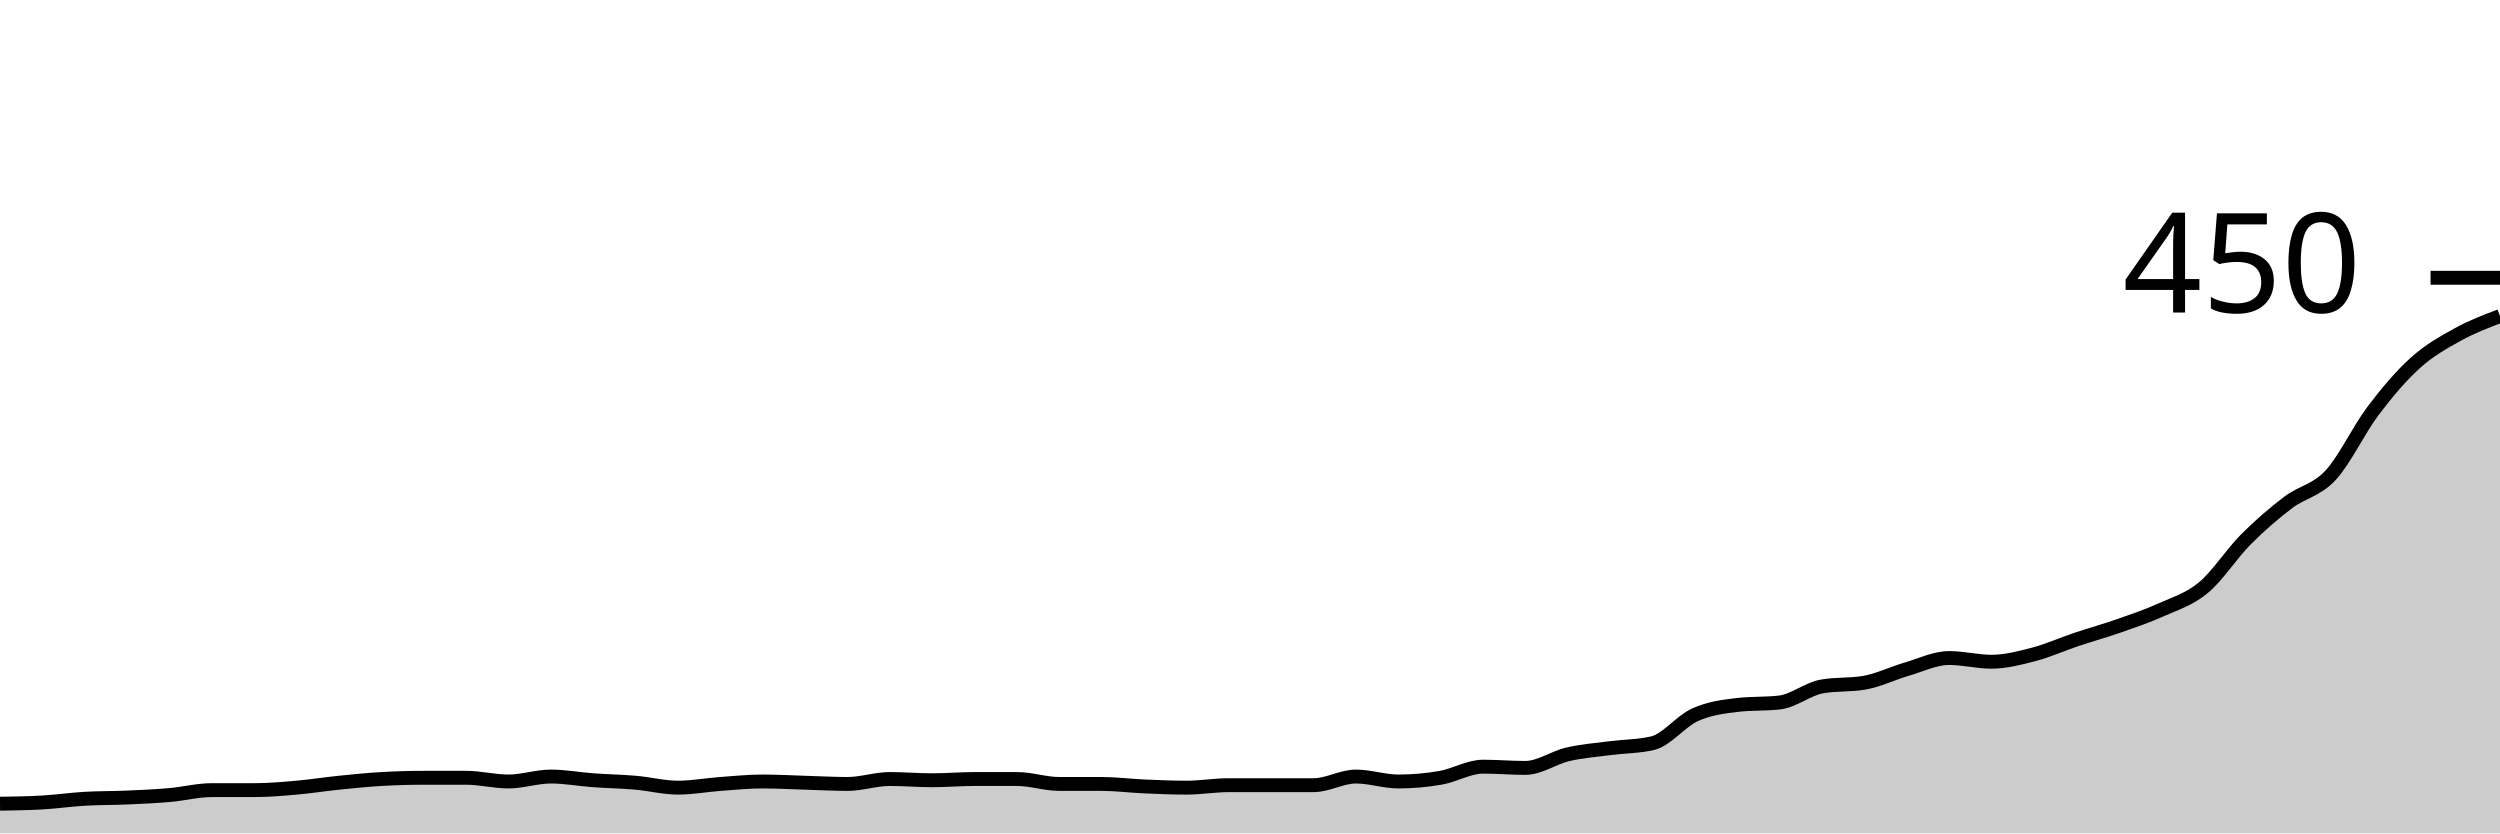
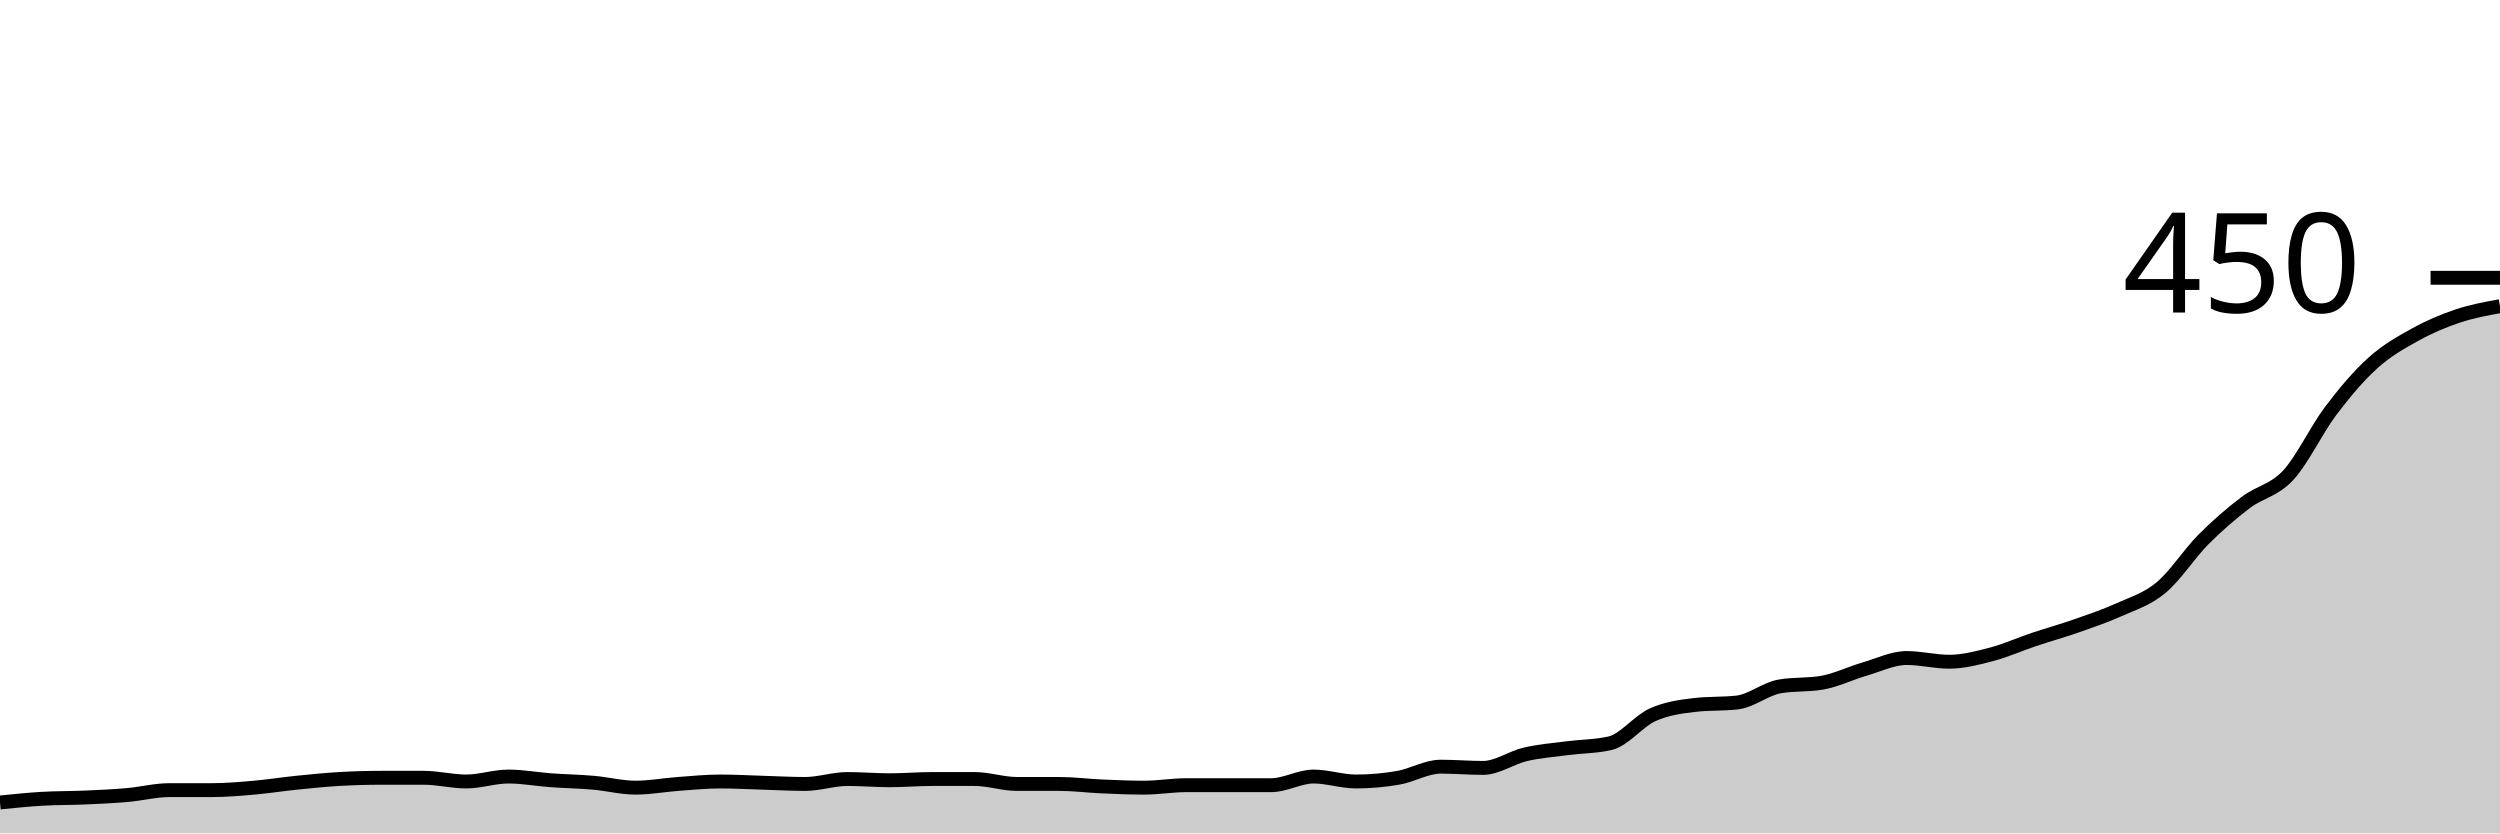
<svg xmlns="http://www.w3.org/2000/svg" viewBox="0 0 180 60">
  <g transform="translate(0,20)">
-     <path class="area" fill="rgba(0, 0, 0, 0.2)" d="M0,37.867C1.017,37.852,2.034,37.837,3.051,37.778C4.068,37.719,5.085,37.57,6.102,37.511C7.119,37.452,8.136,37.467,9.153,37.422C10.169,37.378,11.186,37.333,12.203,37.244C13.22,37.156,14.237,36.889,15.254,36.889C16.271,36.889,17.288,36.889,18.305,36.889C19.322,36.889,20.339,36.8,21.356,36.711C22.373,36.622,23.39,36.459,24.407,36.356C25.424,36.252,26.441,36.148,27.458,36.089C28.475,36.03,29.492,36,30.508,36C31.525,36,32.542,36,33.559,36C34.576,36,35.593,36.267,36.61,36.267C37.627,36.267,38.644,35.911,39.661,35.911C40.678,35.911,41.695,36.104,42.712,36.178C43.729,36.252,44.746,36.267,45.763,36.356C46.78,36.444,47.797,36.711,48.814,36.711C49.831,36.711,50.847,36.519,51.864,36.444C52.881,36.37,53.898,36.267,54.915,36.267C55.932,36.267,56.949,36.326,57.966,36.356C58.983,36.385,60,36.444,61.017,36.444C62.034,36.444,63.051,36.089,64.068,36.089C65.085,36.089,66.102,36.178,67.119,36.178C68.136,36.178,69.153,36.089,70.169,36.089C71.186,36.089,72.203,36.089,73.22,36.089C74.237,36.089,75.254,36.444,76.271,36.444C77.288,36.444,78.305,36.444,79.322,36.444C80.339,36.444,81.356,36.578,82.373,36.622C83.39,36.667,84.407,36.711,85.424,36.711C86.441,36.711,87.458,36.533,88.475,36.533C89.492,36.533,90.508,36.533,91.525,36.533C92.542,36.533,93.559,36.533,94.576,36.533C95.593,36.533,96.61,35.911,97.627,35.911C98.644,35.911,99.661,36.267,100.678,36.267C101.695,36.267,102.712,36.178,103.729,36C104.746,35.822,105.763,35.2,106.78,35.2C107.797,35.2,108.814,35.289,109.831,35.289C110.847,35.289,111.864,34.548,112.881,34.311C113.898,34.074,114.915,34,115.932,33.867C116.949,33.733,117.966,33.748,118.983,33.511C120,33.274,121.017,31.926,122.034,31.467C123.051,31.007,124.068,30.874,125.085,30.756C126.102,30.637,127.119,30.696,128.136,30.578C129.153,30.459,130.169,29.6,131.186,29.422C132.203,29.244,133.22,29.333,134.237,29.156C135.254,28.978,136.271,28.474,137.288,28.178C138.305,27.881,139.322,27.378,140.339,27.378C141.356,27.378,142.373,27.644,143.39,27.644C144.407,27.644,145.424,27.378,146.441,27.111C147.458,26.844,148.475,26.385,149.492,26.044C150.508,25.704,151.525,25.422,152.542,25.067C153.559,24.711,154.576,24.37,155.593,23.911C156.61,23.452,157.627,23.156,158.644,22.311C159.661,21.467,160.678,19.867,161.695,18.844C162.712,17.822,163.729,16.948,164.746,16.178C165.763,15.407,166.78,15.319,167.797,14.222C168.814,13.126,169.831,10.948,170.847,9.6C171.864,8.252,172.881,7.052,173.898,6.133C174.915,5.215,175.932,4.652,176.949,4.089C177.966,3.526,178.983,3.141,180,2.756L180,40C178.983,40,177.966,40,176.949,40C175.932,40,174.915,40,173.898,40C172.881,40,171.864,40,170.847,40C169.831,40,168.814,40,167.797,40C166.78,40,165.763,40,164.746,40C163.729,40,162.712,40,161.695,40C160.678,40,159.661,40,158.644,40C157.627,40,156.61,40,155.593,40C154.576,40,153.559,40,152.542,40C151.525,40,150.508,40,149.492,40C148.475,40,147.458,40,146.441,40C145.424,40,144.407,40,143.39,40C142.373,40,141.356,40,140.339,40C139.322,40,138.305,40,137.288,40C136.271,40,135.254,40,134.237,40C133.22,40,132.203,40,131.186,40C130.169,40,129.153,40,128.136,40C127.119,40,126.102,40,125.085,40C124.068,40,123.051,40,122.034,40C121.017,40,120,40,118.983,40C117.966,40,116.949,40,115.932,40C114.915,40,113.898,40,112.881,40C111.864,40,110.847,40,109.831,40C108.814,40,107.797,40,106.78,40C105.763,40,104.746,40,103.729,40C102.712,40,101.695,40,100.678,40C99.661,40,98.644,40,97.627,40C96.61,40,95.593,40,94.576,40C93.559,40,92.542,40,91.525,40C90.508,40,89.492,40,88.475,40C87.458,40,86.441,40,85.424,40C84.407,40,83.39,40,82.373,40C81.356,40,80.339,40,79.322,40C78.305,40,77.288,40,76.271,40C75.254,40,74.237,40,73.22,40C72.203,40,71.186,40,70.169,40C69.153,40,68.136,40,67.119,40C66.102,40,65.085,40,64.068,40C63.051,40,62.034,40,61.017,40C60,40,58.983,40,57.966,40C56.949,40,55.932,40,54.915,40C53.898,40,52.881,40,51.864,40C50.847,40,49.831,40,48.814,40C47.797,40,46.78,40,45.763,40C44.746,40,43.729,40,42.712,40C41.695,40,40.678,40,39.661,40C38.644,40,37.627,40,36.61,40C35.593,40,34.576,40,33.559,40C32.542,40,31.525,40,30.508,40C29.492,40,28.475,40,27.458,40C26.441,40,25.424,40,24.407,40C23.39,40,22.373,40,21.356,40C20.339,40,19.322,40,18.305,40C17.288,40,16.271,40,15.254,40C14.237,40,13.22,40,12.203,40C11.186,40,10.169,40,9.153,40C8.136,40,7.119,40,6.102,40C5.085,40,4.068,40,3.051,40C2.034,40,1.017,40,0,40Z" />
-     <path class="line" stroke="black" fill="none" d="M0,37.867C1.017,37.852,2.034,37.837,3.051,37.778C4.068,37.719,5.085,37.57,6.102,37.511C7.119,37.452,8.136,37.467,9.153,37.422C10.169,37.378,11.186,37.333,12.203,37.244C13.22,37.156,14.237,36.889,15.254,36.889C16.271,36.889,17.288,36.889,18.305,36.889C19.322,36.889,20.339,36.8,21.356,36.711C22.373,36.622,23.39,36.459,24.407,36.356C25.424,36.252,26.441,36.148,27.458,36.089C28.475,36.03,29.492,36,30.508,36C31.525,36,32.542,36,33.559,36C34.576,36,35.593,36.267,36.61,36.267C37.627,36.267,38.644,35.911,39.661,35.911C40.678,35.911,41.695,36.104,42.712,36.178C43.729,36.252,44.746,36.267,45.763,36.356C46.78,36.444,47.797,36.711,48.814,36.711C49.831,36.711,50.847,36.519,51.864,36.444C52.881,36.37,53.898,36.267,54.915,36.267C55.932,36.267,56.949,36.326,57.966,36.356C58.983,36.385,60,36.444,61.017,36.444C62.034,36.444,63.051,36.089,64.068,36.089C65.085,36.089,66.102,36.178,67.119,36.178C68.136,36.178,69.153,36.089,70.169,36.089C71.186,36.089,72.203,36.089,73.22,36.089C74.237,36.089,75.254,36.444,76.271,36.444C77.288,36.444,78.305,36.444,79.322,36.444C80.339,36.444,81.356,36.578,82.373,36.622C83.39,36.667,84.407,36.711,85.424,36.711C86.441,36.711,87.458,36.533,88.475,36.533C89.492,36.533,90.508,36.533,91.525,36.533C92.542,36.533,93.559,36.533,94.576,36.533C95.593,36.533,96.61,35.911,97.627,35.911C98.644,35.911,99.661,36.267,100.678,36.267C101.695,36.267,102.712,36.178,103.729,36C104.746,35.822,105.763,35.2,106.78,35.2C107.797,35.2,108.814,35.289,109.831,35.289C110.847,35.289,111.864,34.548,112.881,34.311C113.898,34.074,114.915,34,115.932,33.867C116.949,33.733,117.966,33.748,118.983,33.511C120,33.274,121.017,31.926,122.034,31.467C123.051,31.007,124.068,30.874,125.085,30.756C126.102,30.637,127.119,30.696,128.136,30.578C129.153,30.459,130.169,29.6,131.186,29.422C132.203,29.244,133.22,29.333,134.237,29.156C135.254,28.978,136.271,28.474,137.288,28.178C138.305,27.881,139.322,27.378,140.339,27.378C141.356,27.378,142.373,27.644,143.39,27.644C144.407,27.644,145.424,27.378,146.441,27.111C147.458,26.844,148.475,26.385,149.492,26.044C150.508,25.704,151.525,25.422,152.542,25.067C153.559,24.711,154.576,24.37,155.593,23.911C156.61,23.452,157.627,23.156,158.644,22.311C159.661,21.467,160.678,19.867,161.695,18.844C162.712,17.822,163.729,16.948,164.746,16.178C165.763,15.407,166.78,15.319,167.797,14.222C168.814,13.126,169.831,10.948,170.847,9.6C171.864,8.252,172.881,7.052,173.898,6.133C174.915,5.215,175.932,4.652,176.949,4.089C177.966,3.526,178.983,3.141,180,2.756" />
+     <path class="area" fill="rgba(0, 0, 0, 0.2)" d="M0,37.778C1.017,37.674,2.034,37.57,3.051,37.511C4.068,37.452,5.085,37.467,6.102,37.422C7.119,37.378,8.136,37.333,9.153,37.244C10.169,37.156,11.186,36.889,12.203,36.889C13.22,36.889,14.237,36.889,15.254,36.889C16.271,36.889,17.288,36.8,18.305,36.711C19.322,36.622,20.339,36.459,21.356,36.356C22.373,36.252,23.39,36.148,24.407,36.089C25.424,36.03,26.441,36,27.458,36C28.475,36,29.492,36,30.508,36C31.525,36,32.542,36.267,33.559,36.267C34.576,36.267,35.593,35.911,36.61,35.911C37.627,35.911,38.644,36.104,39.661,36.178C40.678,36.252,41.695,36.267,42.712,36.356C43.729,36.444,44.746,36.711,45.763,36.711C46.78,36.711,47.797,36.519,48.814,36.444C49.831,36.37,50.847,36.267,51.864,36.267C52.881,36.267,53.898,36.326,54.915,36.356C55.932,36.385,56.949,36.444,57.966,36.444C58.983,36.444,60,36.089,61.017,36.089C62.034,36.089,63.051,36.178,64.068,36.178C65.085,36.178,66.102,36.089,67.119,36.089C68.136,36.089,69.153,36.089,70.169,36.089C71.186,36.089,72.203,36.444,73.22,36.444C74.237,36.444,75.254,36.444,76.271,36.444C77.288,36.444,78.305,36.578,79.322,36.622C80.339,36.667,81.356,36.711,82.373,36.711C83.39,36.711,84.407,36.533,85.424,36.533C86.441,36.533,87.458,36.533,88.475,36.533C89.492,36.533,90.508,36.533,91.525,36.533C92.542,36.533,93.559,35.911,94.576,35.911C95.593,35.911,96.61,36.267,97.627,36.267C98.644,36.267,99.661,36.178,100.678,36C101.695,35.822,102.712,35.2,103.729,35.2C104.746,35.2,105.763,35.289,106.78,35.289C107.797,35.289,108.814,34.548,109.831,34.311C110.847,34.074,111.864,34,112.881,33.867C113.898,33.733,114.915,33.748,115.932,33.511C116.949,33.274,117.966,31.926,118.983,31.467C120,31.007,121.017,30.874,122.034,30.756C123.051,30.637,124.068,30.696,125.085,30.578C126.102,30.459,127.119,29.6,128.136,29.422C129.153,29.244,130.169,29.333,131.186,29.156C132.203,28.978,133.22,28.474,134.237,28.178C135.254,27.881,136.271,27.378,137.288,27.378C138.305,27.378,139.322,27.644,140.339,27.644C141.356,27.644,142.373,27.378,143.39,27.111C144.407,26.844,145.424,26.385,146.441,26.044C147.458,25.704,148.475,25.422,149.492,25.067C150.508,24.711,151.525,24.37,152.542,23.911C153.559,23.452,154.576,23.156,155.593,22.311C156.61,21.467,157.627,19.867,158.644,18.844C159.661,17.822,160.678,16.948,161.695,16.178C162.712,15.407,163.729,15.319,164.746,14.222C165.763,13.126,166.78,10.948,167.797,9.6C168.814,8.252,169.831,7.052,170.847,6.133C171.864,5.215,172.881,4.652,173.898,4.089C174.915,3.526,175.932,3.096,176.949,2.756C177.966,2.415,178.983,2.23,180,2.044L180,40C178.983,40,177.966,40,176.949,40C175.932,40,174.915,40,173.898,40C172.881,40,171.864,40,170.847,40C169.831,40,168.814,40,167.797,40C166.78,40,165.763,40,164.746,40C163.729,40,162.712,40,161.695,40C160.678,40,159.661,40,158.644,40C157.627,40,156.61,40,155.593,40C154.576,40,153.559,40,152.542,40C151.525,40,150.508,40,149.492,40C148.475,40,147.458,40,146.441,40C145.424,40,144.407,40,143.39,40C142.373,40,141.356,40,140.339,40C139.322,40,138.305,40,137.288,40C136.271,40,135.254,40,134.237,40C133.22,40,132.203,40,131.186,40C130.169,40,129.153,40,128.136,40C127.119,40,126.102,40,125.085,40C124.068,40,123.051,40,122.034,40C121.017,40,120,40,118.983,40C117.966,40,116.949,40,115.932,40C114.915,40,113.898,40,112.881,40C111.864,40,110.847,40,109.831,40C108.814,40,107.797,40,106.78,40C105.763,40,104.746,40,103.729,40C102.712,40,101.695,40,100.678,40C99.661,40,98.644,40,97.627,40C96.61,40,95.593,40,94.576,40C93.559,40,92.542,40,91.525,40C90.508,40,89.492,40,88.475,40C87.458,40,86.441,40,85.424,40C84.407,40,83.39,40,82.373,40C81.356,40,80.339,40,79.322,40C78.305,40,77.288,40,76.271,40C75.254,40,74.237,40,73.22,40C72.203,40,71.186,40,70.169,40C69.153,40,68.136,40,67.119,40C66.102,40,65.085,40,64.068,40C63.051,40,62.034,40,61.017,40C60,40,58.983,40,57.966,40C56.949,40,55.932,40,54.915,40C53.898,40,52.881,40,51.864,40C50.847,40,49.831,40,48.814,40C47.797,40,46.78,40,45.763,40C44.746,40,43.729,40,42.712,40C41.695,40,40.678,40,39.661,40C38.644,40,37.627,40,36.61,40C35.593,40,34.576,40,33.559,40C32.542,40,31.525,40,30.508,40C29.492,40,28.475,40,27.458,40C26.441,40,25.424,40,24.407,40C23.39,40,22.373,40,21.356,40C20.339,40,19.322,40,18.305,40C17.288,40,16.271,40,15.254,40C14.237,40,13.22,40,12.203,40C11.186,40,10.169,40,9.153,40C8.136,40,7.119,40,6.102,40C5.085,40,4.068,40,3.051,40C2.034,40,1.017,40,0,40Z" />
+     <path class="line" stroke="black" fill="none" d="M0,37.778C1.017,37.674,2.034,37.57,3.051,37.511C4.068,37.452,5.085,37.467,6.102,37.422C7.119,37.378,8.136,37.333,9.153,37.244C10.169,37.156,11.186,36.889,12.203,36.889C13.22,36.889,14.237,36.889,15.254,36.889C16.271,36.889,17.288,36.8,18.305,36.711C19.322,36.622,20.339,36.459,21.356,36.356C22.373,36.252,23.39,36.148,24.407,36.089C25.424,36.03,26.441,36,27.458,36C28.475,36,29.492,36,30.508,36C31.525,36,32.542,36.267,33.559,36.267C34.576,36.267,35.593,35.911,36.61,35.911C37.627,35.911,38.644,36.104,39.661,36.178C40.678,36.252,41.695,36.267,42.712,36.356C43.729,36.444,44.746,36.711,45.763,36.711C46.78,36.711,47.797,36.519,48.814,36.444C49.831,36.37,50.847,36.267,51.864,36.267C52.881,36.267,53.898,36.326,54.915,36.356C55.932,36.385,56.949,36.444,57.966,36.444C58.983,36.444,60,36.089,61.017,36.089C62.034,36.089,63.051,36.178,64.068,36.178C65.085,36.178,66.102,36.089,67.119,36.089C68.136,36.089,69.153,36.089,70.169,36.089C71.186,36.089,72.203,36.444,73.22,36.444C74.237,36.444,75.254,36.444,76.271,36.444C77.288,36.444,78.305,36.578,79.322,36.622C80.339,36.667,81.356,36.711,82.373,36.711C83.39,36.711,84.407,36.533,85.424,36.533C86.441,36.533,87.458,36.533,88.475,36.533C89.492,36.533,90.508,36.533,91.525,36.533C92.542,36.533,93.559,35.911,94.576,35.911C95.593,35.911,96.61,36.267,97.627,36.267C98.644,36.267,99.661,36.178,100.678,36C101.695,35.822,102.712,35.2,103.729,35.2C104.746,35.2,105.763,35.289,106.78,35.289C107.797,35.289,108.814,34.548,109.831,34.311C110.847,34.074,111.864,34,112.881,33.867C113.898,33.733,114.915,33.748,115.932,33.511C116.949,33.274,117.966,31.926,118.983,31.467C120,31.007,121.017,30.874,122.034,30.756C123.051,30.637,124.068,30.696,125.085,30.578C126.102,30.459,127.119,29.6,128.136,29.422C129.153,29.244,130.169,29.333,131.186,29.156C132.203,28.978,133.22,28.474,134.237,28.178C135.254,27.881,136.271,27.378,137.288,27.378C138.305,27.378,139.322,27.644,140.339,27.644C141.356,27.644,142.373,27.378,143.39,27.111C144.407,26.844,145.424,26.385,146.441,26.044C147.458,25.704,148.475,25.422,149.492,25.067C150.508,24.711,151.525,24.37,152.542,23.911C153.559,23.452,154.576,23.156,155.593,22.311C156.61,21.467,157.627,19.867,158.644,18.844C159.661,17.822,160.678,16.948,161.695,16.178C162.712,15.407,163.729,15.319,164.746,14.222C165.763,13.126,166.78,10.948,167.797,9.6C168.814,8.252,169.831,7.052,170.847,6.133C171.864,5.215,172.881,4.652,173.898,4.089C174.915,3.526,175.932,3.096,176.949,2.756C177.966,2.415,178.983,2.23,180,2.044" />
    <path class="axis-ceiling" stroke-width="1" stroke="black" fill="none" d="M175,0L180,0" />
    <text class="axis-ceiling-label" font-family="sans-serif" text-anchor="end" font-size="10px" x="170" y="2.5">450</text>
  </g>
</svg>
